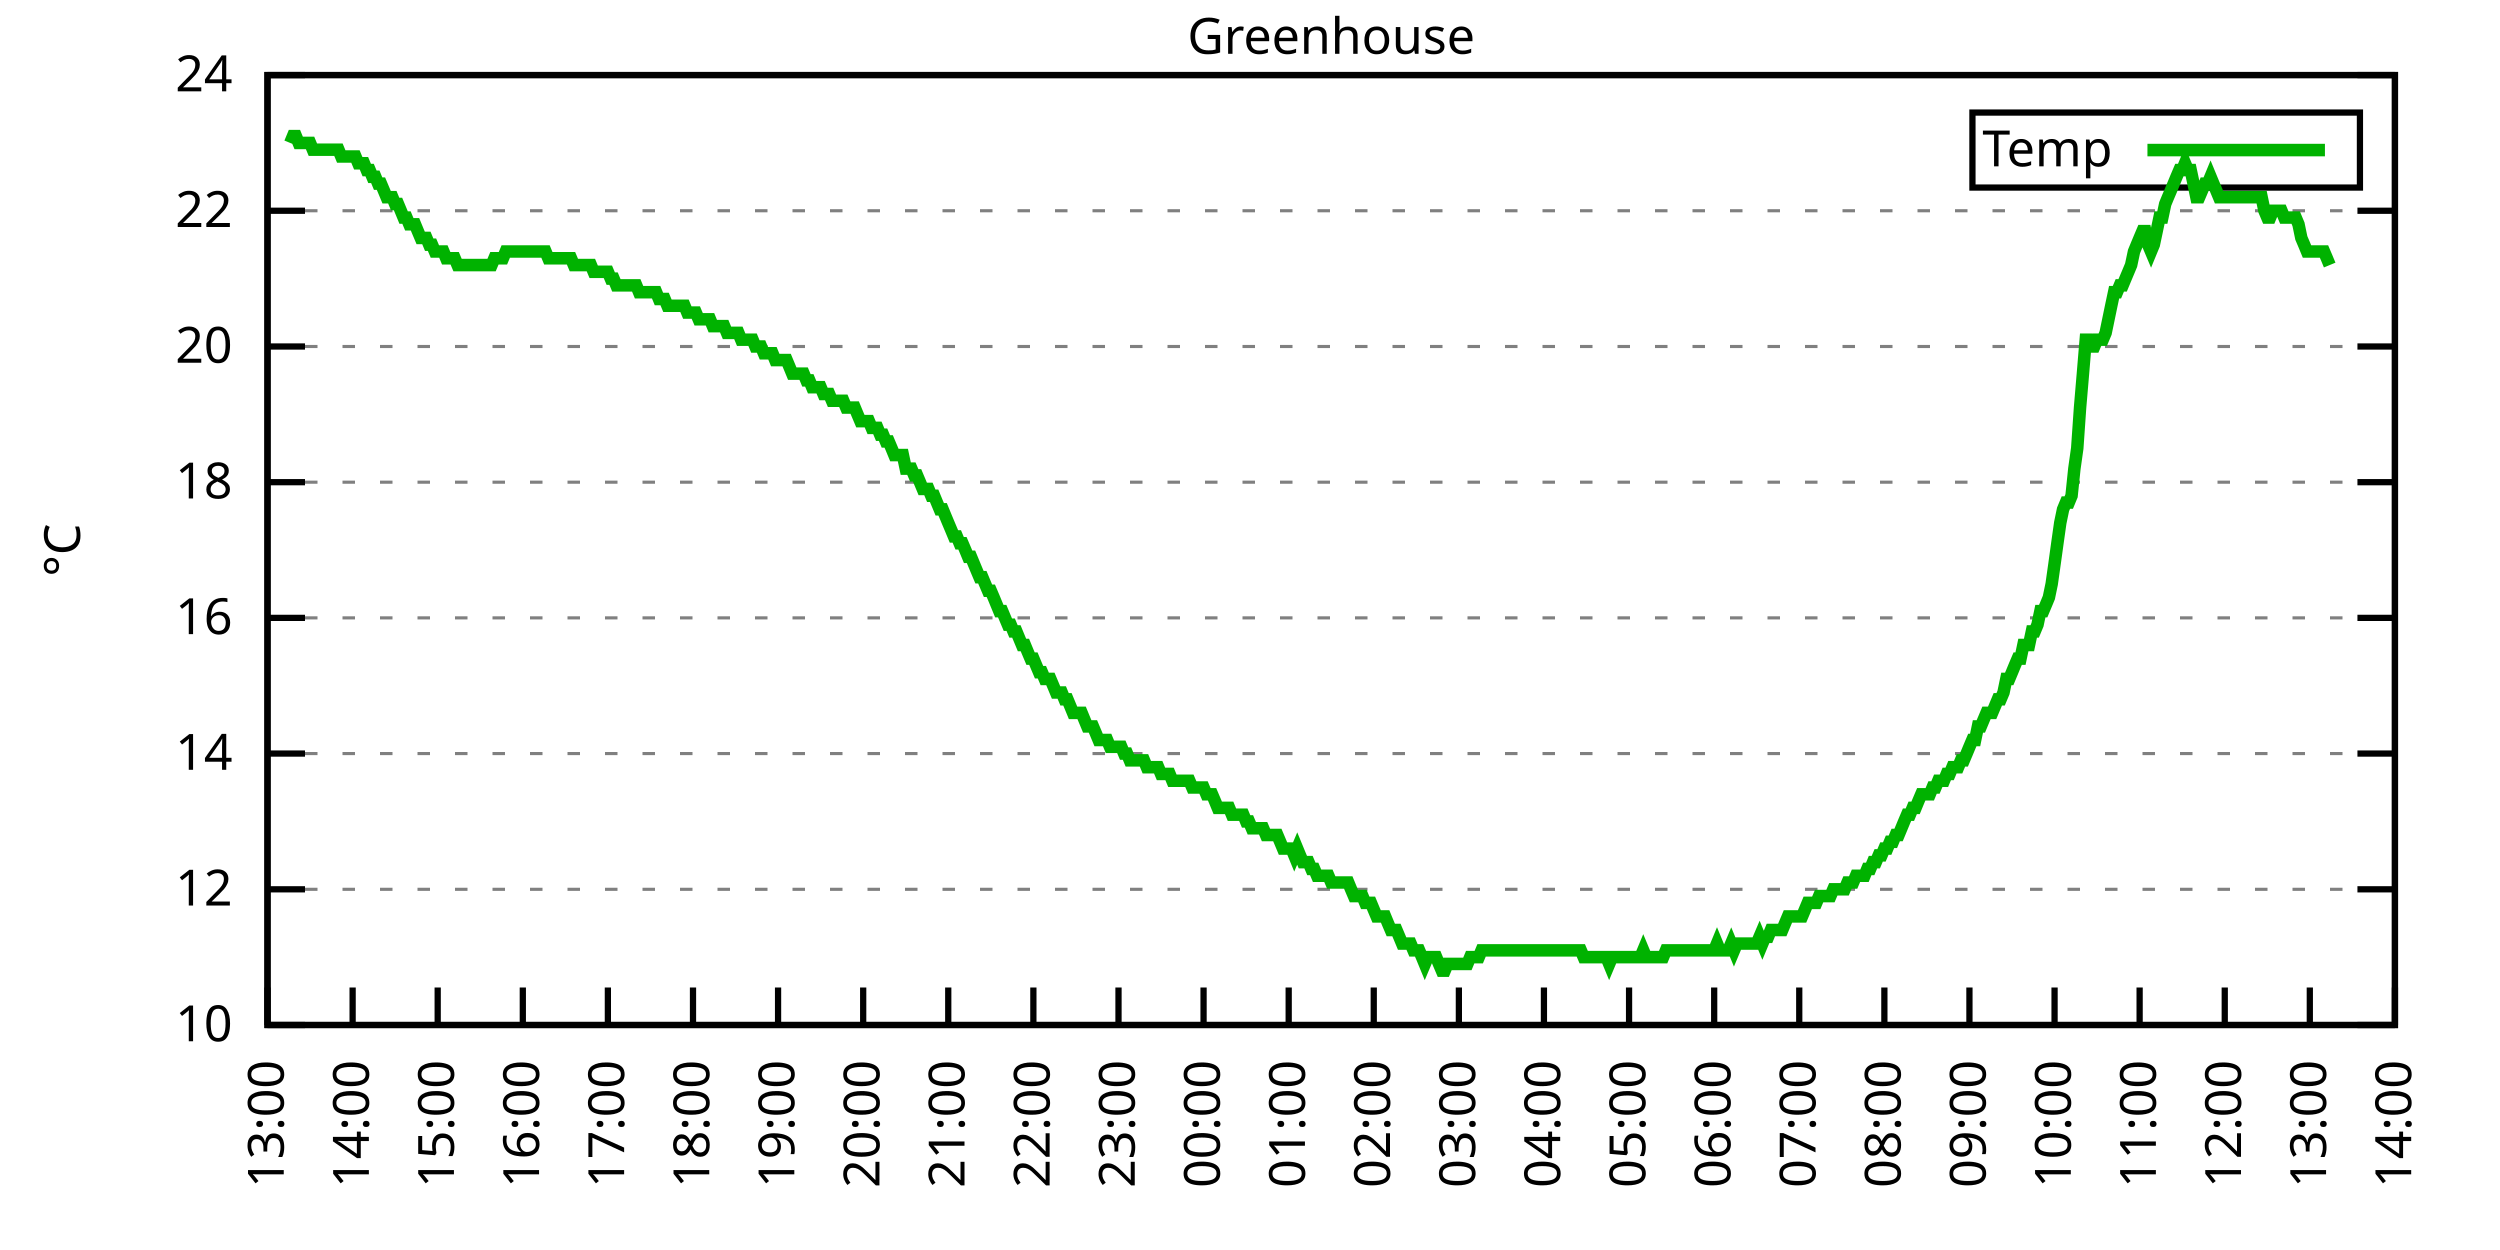
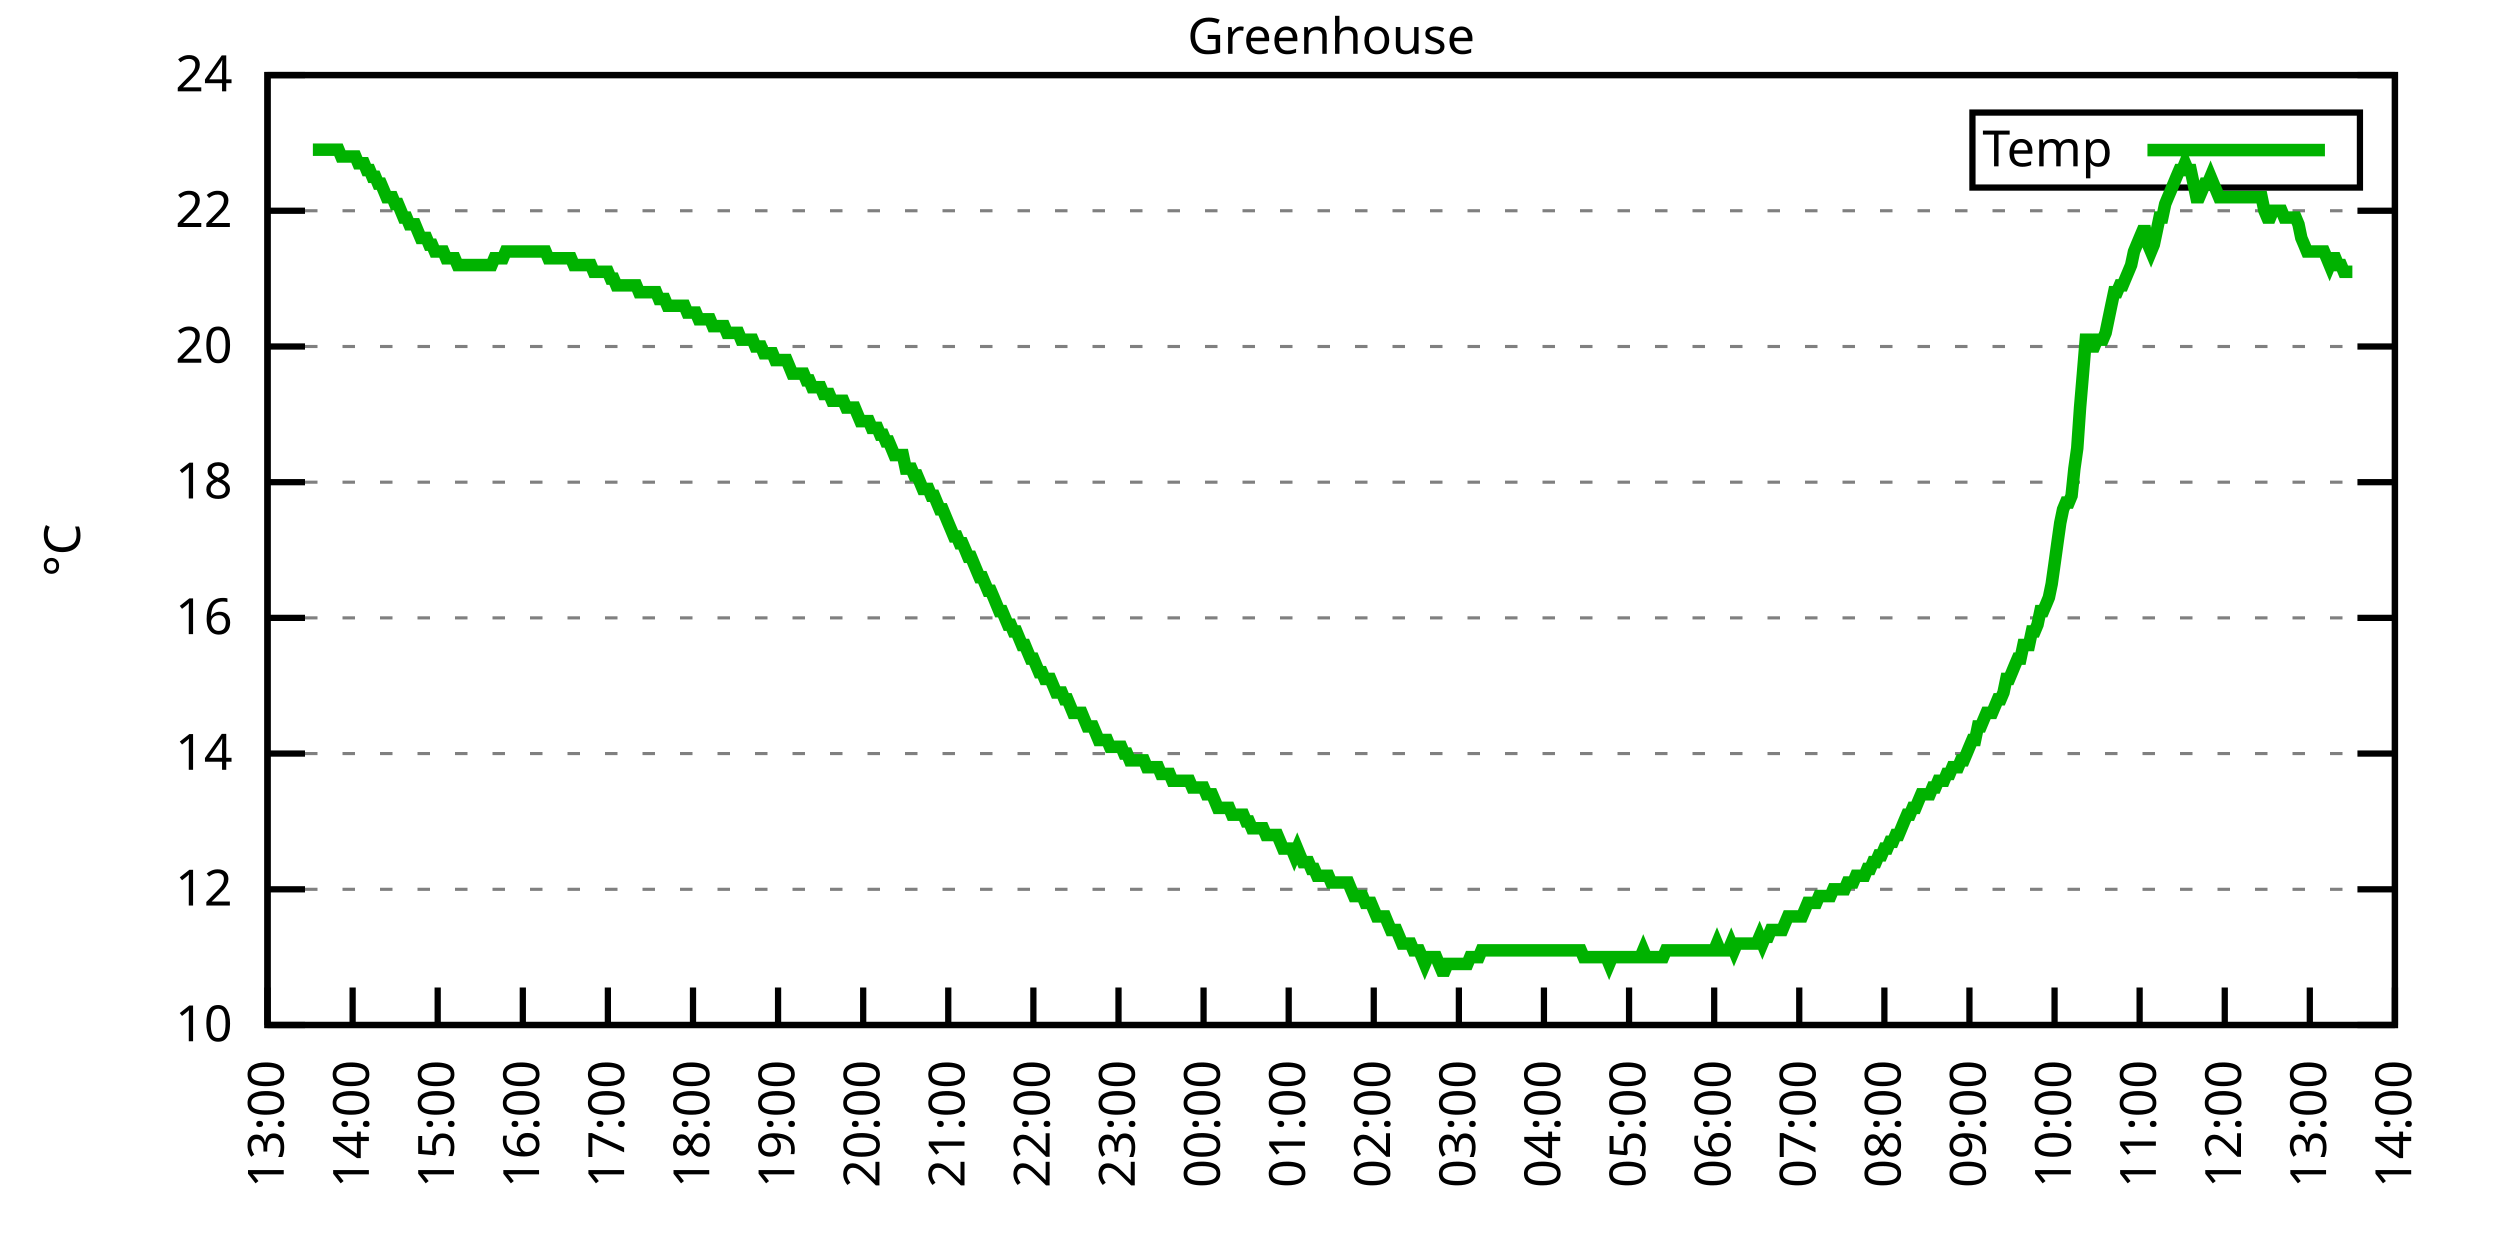
<svg xmlns="http://www.w3.org/2000/svg" xmlns:xlink="http://www.w3.org/1999/xlink" width="400" height="200" viewBox="0 0 400 200">
  <g id="gnuplot_canvas">
    <rect x="0" y="0" width="400" height="200" fill="none" />
    <defs>
      <circle id="gpDot" r="0.5" stroke-width="0.5" stroke="currentColor" />
      <path id="gpPt0" stroke-width="0.333" stroke="currentColor" d="M-1,0 h2 M0,-1 v2" />
      <path id="gpPt1" stroke-width="0.333" stroke="currentColor" d="M-1,-1 L1,1 M1,-1 L-1,1" />
      <path id="gpPt2" stroke-width="0.333" stroke="currentColor" d="M-1,0 L1,0 M0,-1 L0,1 M-1,-1 L1,1 M-1,1 L1,-1" />
      <rect id="gpPt3" stroke-width="0.333" stroke="currentColor" x="-1" y="-1" width="2" height="2" />
      <rect id="gpPt4" stroke-width="0.333" stroke="currentColor" fill="currentColor" x="-1" y="-1" width="2" height="2" />
      <circle id="gpPt5" stroke-width="0.333" stroke="currentColor" cx="0" cy="0" r="1" />
      <use xlink:href="#gpPt5" id="gpPt6" fill="currentColor" stroke="none" />
      <path id="gpPt7" stroke-width="0.333" stroke="currentColor" d="M0,-1.33 L-1.33,0.67 L1.33,0.67 z" />
      <use xlink:href="#gpPt7" id="gpPt8" fill="currentColor" stroke="none" />
      <use xlink:href="#gpPt7" id="gpPt9" stroke="currentColor" transform="rotate(180)" />
      <use xlink:href="#gpPt9" id="gpPt10" fill="currentColor" stroke="none" />
      <use xlink:href="#gpPt3" id="gpPt11" stroke="currentColor" transform="rotate(45)" />
      <use xlink:href="#gpPt11" id="gpPt12" fill="currentColor" stroke="none" />
      <path id="gpPt13" stroke-width="0.333" stroke="currentColor" d="M0,1.330 L1.265,0.411 L0.782,-1.067 L-0.782,-1.076 L-1.265,0.411 z" />
      <use xlink:href="#gpPt13" id="gpPt14" fill="currentColor" stroke="none" />
      <filter id="textbox" filterUnits="objectBoundingBox" x="0" y="0" height="1" width="1">
        <feFlood flood-color="white" flood-opacity="1" result="bgnd" />
        <feComposite in="SourceGraphic" in2="bgnd" operator="atop" />
      </filter>
      <filter id="greybox" filterUnits="objectBoundingBox" x="0" y="0" height="1" width="1">
        <feFlood flood-color="lightgrey" flood-opacity="1" result="grey" />
        <feComposite in="SourceGraphic" in2="grey" operator="atop" />
      </filter>
    </defs>
    <g fill="none" color="white" stroke="currentColor" stroke-width="1.00" stroke-linecap="butt" stroke-linejoin="miter">
</g>
    <g fill="none" color="black" stroke="currentColor" stroke-width="1.00" stroke-linecap="butt" stroke-linejoin="miter">
      <g stroke="none" shape-rendering="crispEdges">
        <polygon fill="rgb(255, 255, 255)" points="42.80,164.00 383.18,164.00 383.18,12.02 42.80,12.02 " />
      </g>
    </g>
    <g fill="none" color="black" stroke="currentColor" stroke-width="1.00" stroke-linecap="butt" stroke-linejoin="miter">
</g>
    <g fill="none" color="black" stroke="black" stroke-width="0.50" stroke-linecap="butt" stroke-linejoin="miter">
</g>
    <g fill="none" color="gray" stroke="currentColor" stroke-width="0.50" stroke-linecap="butt" stroke-linejoin="miter">
      <path stroke="gray" stroke-dasharray="2,4" class="gridline" d="M42.80,164.00 L383.19,164.00  " />
    </g>
    <g fill="none" color="gray" stroke="gray" stroke-width="1.00" stroke-linecap="butt" stroke-linejoin="miter">
</g>
    <g fill="none" color="black" stroke="currentColor" stroke-width="1.00" stroke-linecap="butt" stroke-linejoin="miter">
      <path stroke="black" d="M42.80,164.00 L48.80,164.00 M383.19,164.00 L377.19,164.00  " />
      <g transform="translate(37.20,166.60)" stroke="none" fill="black" font-family="Sans" font-size="8.00" text-anchor="end">
        <text>
          <tspan font-family="Sans"> 10</tspan>
        </text>
      </g>
    </g>
    <g fill="none" color="black" stroke="currentColor" stroke-width="1.00" stroke-linecap="butt" stroke-linejoin="miter">
</g>
    <g fill="none" color="black" stroke="black" stroke-width="0.50" stroke-linecap="butt" stroke-linejoin="miter">
</g>
    <g fill="none" color="gray" stroke="currentColor" stroke-width="0.50" stroke-linecap="butt" stroke-linejoin="miter">
      <path stroke="gray" stroke-dasharray="2,4" class="gridline" d="M42.80,142.29 L383.19,142.29  " />
    </g>
    <g fill="none" color="gray" stroke="gray" stroke-width="1.00" stroke-linecap="butt" stroke-linejoin="miter">
</g>
    <g fill="none" color="black" stroke="currentColor" stroke-width="1.00" stroke-linecap="butt" stroke-linejoin="miter">
      <path stroke="black" d="M42.80,142.29 L48.80,142.29 M383.19,142.29 L377.19,142.29  " />
      <g transform="translate(37.20,144.89)" stroke="none" fill="black" font-family="Sans" font-size="8.00" text-anchor="end">
        <text>
          <tspan font-family="Sans"> 12</tspan>
        </text>
      </g>
    </g>
    <g fill="none" color="black" stroke="currentColor" stroke-width="1.00" stroke-linecap="butt" stroke-linejoin="miter">
</g>
    <g fill="none" color="black" stroke="black" stroke-width="0.50" stroke-linecap="butt" stroke-linejoin="miter">
</g>
    <g fill="none" color="gray" stroke="currentColor" stroke-width="0.50" stroke-linecap="butt" stroke-linejoin="miter">
      <path stroke="gray" stroke-dasharray="2,4" class="gridline" d="M42.80,120.57 L383.19,120.57  " />
    </g>
    <g fill="none" color="gray" stroke="gray" stroke-width="1.00" stroke-linecap="butt" stroke-linejoin="miter">
</g>
    <g fill="none" color="black" stroke="currentColor" stroke-width="1.00" stroke-linecap="butt" stroke-linejoin="miter">
      <path stroke="black" d="M42.80,120.57 L48.80,120.57 M383.19,120.57 L377.19,120.57  " />
      <g transform="translate(37.20,123.17)" stroke="none" fill="black" font-family="Sans" font-size="8.00" text-anchor="end">
        <text>
          <tspan font-family="Sans"> 14</tspan>
        </text>
      </g>
    </g>
    <g fill="none" color="black" stroke="currentColor" stroke-width="1.00" stroke-linecap="butt" stroke-linejoin="miter">
</g>
    <g fill="none" color="black" stroke="black" stroke-width="0.50" stroke-linecap="butt" stroke-linejoin="miter">
</g>
    <g fill="none" color="gray" stroke="currentColor" stroke-width="0.50" stroke-linecap="butt" stroke-linejoin="miter">
      <path stroke="gray" stroke-dasharray="2,4" class="gridline" d="M42.80,98.86 L383.19,98.86  " />
    </g>
    <g fill="none" color="gray" stroke="gray" stroke-width="1.00" stroke-linecap="butt" stroke-linejoin="miter">
</g>
    <g fill="none" color="black" stroke="currentColor" stroke-width="1.00" stroke-linecap="butt" stroke-linejoin="miter">
      <path stroke="black" d="M42.80,98.86 L48.80,98.86 M383.19,98.86 L377.19,98.86  " />
      <g transform="translate(37.20,101.46)" stroke="none" fill="black" font-family="Sans" font-size="8.00" text-anchor="end">
        <text>
          <tspan font-family="Sans"> 16</tspan>
        </text>
      </g>
    </g>
    <g fill="none" color="black" stroke="currentColor" stroke-width="1.00" stroke-linecap="butt" stroke-linejoin="miter">
</g>
    <g fill="none" color="black" stroke="black" stroke-width="0.50" stroke-linecap="butt" stroke-linejoin="miter">
</g>
    <g fill="none" color="gray" stroke="currentColor" stroke-width="0.50" stroke-linecap="butt" stroke-linejoin="miter">
      <path stroke="gray" stroke-dasharray="2,4" class="gridline" d="M42.80,77.15 L383.19,77.15  " />
    </g>
    <g fill="none" color="gray" stroke="gray" stroke-width="1.00" stroke-linecap="butt" stroke-linejoin="miter">
</g>
    <g fill="none" color="black" stroke="currentColor" stroke-width="1.00" stroke-linecap="butt" stroke-linejoin="miter">
      <path stroke="black" d="M42.80,77.15 L48.80,77.15 M383.19,77.15 L377.19,77.15  " />
      <g transform="translate(37.20,79.75)" stroke="none" fill="black" font-family="Sans" font-size="8.00" text-anchor="end">
        <text>
          <tspan font-family="Sans"> 18</tspan>
        </text>
      </g>
    </g>
    <g fill="none" color="black" stroke="currentColor" stroke-width="1.00" stroke-linecap="butt" stroke-linejoin="miter">
</g>
    <g fill="none" color="black" stroke="black" stroke-width="0.50" stroke-linecap="butt" stroke-linejoin="miter">
</g>
    <g fill="none" color="gray" stroke="currentColor" stroke-width="0.50" stroke-linecap="butt" stroke-linejoin="miter">
      <path stroke="gray" stroke-dasharray="2,4" class="gridline" d="M42.80,55.44 L383.19,55.44  " />
    </g>
    <g fill="none" color="gray" stroke="gray" stroke-width="1.00" stroke-linecap="butt" stroke-linejoin="miter">
</g>
    <g fill="none" color="black" stroke="currentColor" stroke-width="1.00" stroke-linecap="butt" stroke-linejoin="miter">
      <path stroke="black" d="M42.80,55.44 L48.80,55.44 M383.19,55.44 L377.19,55.44  " />
      <g transform="translate(37.20,58.04)" stroke="none" fill="black" font-family="Sans" font-size="8.00" text-anchor="end">
        <text>
          <tspan font-family="Sans"> 20</tspan>
        </text>
      </g>
    </g>
    <g fill="none" color="black" stroke="currentColor" stroke-width="1.00" stroke-linecap="butt" stroke-linejoin="miter">
</g>
    <g fill="none" color="black" stroke="black" stroke-width="0.50" stroke-linecap="butt" stroke-linejoin="miter">
</g>
    <g fill="none" color="gray" stroke="currentColor" stroke-width="0.50" stroke-linecap="butt" stroke-linejoin="miter">
      <path stroke="gray" stroke-dasharray="2,4" class="gridline" d="M42.80,33.72 L383.19,33.72  " />
    </g>
    <g fill="none" color="gray" stroke="gray" stroke-width="1.00" stroke-linecap="butt" stroke-linejoin="miter">
</g>
    <g fill="none" color="black" stroke="currentColor" stroke-width="1.00" stroke-linecap="butt" stroke-linejoin="miter">
      <path stroke="black" d="M42.80,33.72 L48.80,33.72 M383.19,33.72 L377.19,33.72  " />
      <g transform="translate(37.20,36.32)" stroke="none" fill="black" font-family="Sans" font-size="8.00" text-anchor="end">
        <text>
          <tspan font-family="Sans"> 22</tspan>
        </text>
      </g>
    </g>
    <g fill="none" color="black" stroke="currentColor" stroke-width="1.00" stroke-linecap="butt" stroke-linejoin="miter">
</g>
    <g fill="none" color="black" stroke="black" stroke-width="0.50" stroke-linecap="butt" stroke-linejoin="miter">
</g>
    <g fill="none" color="gray" stroke="currentColor" stroke-width="0.50" stroke-linecap="butt" stroke-linejoin="miter">
      <path stroke="gray" stroke-dasharray="2,4" class="gridline" d="M42.80,12.01 L383.19,12.01  " />
    </g>
    <g fill="none" color="gray" stroke="gray" stroke-width="1.00" stroke-linecap="butt" stroke-linejoin="miter">
</g>
    <g fill="none" color="black" stroke="currentColor" stroke-width="1.00" stroke-linecap="butt" stroke-linejoin="miter">
      <path stroke="black" d="M42.80,12.01 L48.80,12.01 M383.19,12.01 L377.19,12.01  " />
      <g transform="translate(37.20,14.61)" stroke="none" fill="black" font-family="Sans" font-size="8.00" text-anchor="end">
        <text>
          <tspan font-family="Sans"> 24</tspan>
        </text>
      </g>
    </g>
    <g fill="none" color="black" stroke="currentColor" stroke-width="1.00" stroke-linecap="butt" stroke-linejoin="miter">
      <path stroke="black" d="M42.80,164.00 L42.80,158.00  " />
      <g transform="translate(45.40,169.60) rotate(270.00)" stroke="none" fill="black" font-family="Sans" font-size="8.00" text-anchor="end">
        <text>
          <tspan font-family="Sans">13:00</tspan>
        </text>
      </g>
    </g>
    <g fill="none" color="black" stroke="currentColor" stroke-width="1.00" stroke-linecap="butt" stroke-linejoin="miter">
      <path stroke="black" d="M56.42,164.00 L56.42,158.00  " />
      <g transform="translate(59.02,169.60) rotate(270.00)" stroke="none" fill="black" font-family="Sans" font-size="8.00" text-anchor="end">
        <text>
          <tspan font-family="Sans">14:00</tspan>
        </text>
      </g>
    </g>
    <g fill="none" color="black" stroke="currentColor" stroke-width="1.00" stroke-linecap="butt" stroke-linejoin="miter">
      <path stroke="black" d="M70.03,164.00 L70.03,158.00  " />
      <g transform="translate(72.63,169.60) rotate(270.00)" stroke="none" fill="black" font-family="Sans" font-size="8.00" text-anchor="end">
        <text>
          <tspan font-family="Sans">15:00</tspan>
        </text>
      </g>
    </g>
    <g fill="none" color="black" stroke="currentColor" stroke-width="1.00" stroke-linecap="butt" stroke-linejoin="miter">
      <path stroke="black" d="M83.65,164.00 L83.65,158.00  " />
      <g transform="translate(86.25,169.60) rotate(270.00)" stroke="none" fill="black" font-family="Sans" font-size="8.00" text-anchor="end">
        <text>
          <tspan font-family="Sans">16:00</tspan>
        </text>
      </g>
    </g>
    <g fill="none" color="black" stroke="currentColor" stroke-width="1.00" stroke-linecap="butt" stroke-linejoin="miter">
      <path stroke="black" d="M97.26,164.00 L97.26,158.00  " />
      <g transform="translate(99.86,169.60) rotate(270.00)" stroke="none" fill="black" font-family="Sans" font-size="8.00" text-anchor="end">
        <text>
          <tspan font-family="Sans">17:00</tspan>
        </text>
      </g>
    </g>
    <g fill="none" color="black" stroke="currentColor" stroke-width="1.00" stroke-linecap="butt" stroke-linejoin="miter">
      <path stroke="black" d="M110.88,164.00 L110.88,158.00  " />
      <g transform="translate(113.48,169.60) rotate(270.00)" stroke="none" fill="black" font-family="Sans" font-size="8.00" text-anchor="end">
        <text>
          <tspan font-family="Sans">18:00</tspan>
        </text>
      </g>
    </g>
    <g fill="none" color="black" stroke="currentColor" stroke-width="1.00" stroke-linecap="butt" stroke-linejoin="miter">
      <path stroke="black" d="M124.49,164.00 L124.49,158.00  " />
      <g transform="translate(127.09,169.60) rotate(270.00)" stroke="none" fill="black" font-family="Sans" font-size="8.00" text-anchor="end">
        <text>
          <tspan font-family="Sans">19:00</tspan>
        </text>
      </g>
    </g>
    <g fill="none" color="black" stroke="currentColor" stroke-width="1.00" stroke-linecap="butt" stroke-linejoin="miter">
      <path stroke="black" d="M138.11,164.00 L138.11,158.00  " />
      <g transform="translate(140.71,169.60) rotate(270.00)" stroke="none" fill="black" font-family="Sans" font-size="8.00" text-anchor="end">
        <text>
          <tspan font-family="Sans">20:00</tspan>
        </text>
      </g>
    </g>
    <g fill="none" color="black" stroke="currentColor" stroke-width="1.00" stroke-linecap="butt" stroke-linejoin="miter">
      <path stroke="black" d="M151.72,164.00 L151.72,158.00  " />
      <g transform="translate(154.32,169.60) rotate(270.00)" stroke="none" fill="black" font-family="Sans" font-size="8.00" text-anchor="end">
        <text>
          <tspan font-family="Sans">21:00</tspan>
        </text>
      </g>
    </g>
    <g fill="none" color="black" stroke="currentColor" stroke-width="1.00" stroke-linecap="butt" stroke-linejoin="miter">
      <path stroke="black" d="M165.34,164.00 L165.34,158.00  " />
      <g transform="translate(167.94,169.60) rotate(270.00)" stroke="none" fill="black" font-family="Sans" font-size="8.00" text-anchor="end">
        <text>
          <tspan font-family="Sans">22:00</tspan>
        </text>
      </g>
    </g>
    <g fill="none" color="black" stroke="currentColor" stroke-width="1.00" stroke-linecap="butt" stroke-linejoin="miter">
      <path stroke="black" d="M178.96,164.00 L178.96,158.00  " />
      <g transform="translate(181.56,169.60) rotate(270.00)" stroke="none" fill="black" font-family="Sans" font-size="8.00" text-anchor="end">
        <text>
          <tspan font-family="Sans">23:00</tspan>
        </text>
      </g>
    </g>
    <g fill="none" color="black" stroke="currentColor" stroke-width="1.00" stroke-linecap="butt" stroke-linejoin="miter">
      <path stroke="black" d="M192.57,164.00 L192.57,158.00  " />
      <g transform="translate(195.17,169.60) rotate(270.00)" stroke="none" fill="black" font-family="Sans" font-size="8.00" text-anchor="end">
        <text>
          <tspan font-family="Sans">00:00</tspan>
        </text>
      </g>
    </g>
    <g fill="none" color="black" stroke="currentColor" stroke-width="1.00" stroke-linecap="butt" stroke-linejoin="miter">
      <path stroke="black" d="M206.19,164.00 L206.19,158.00  " />
      <g transform="translate(208.79,169.60) rotate(270.00)" stroke="none" fill="black" font-family="Sans" font-size="8.00" text-anchor="end">
        <text>
          <tspan font-family="Sans">01:00</tspan>
        </text>
      </g>
    </g>
    <g fill="none" color="black" stroke="currentColor" stroke-width="1.00" stroke-linecap="butt" stroke-linejoin="miter">
      <path stroke="black" d="M219.80,164.00 L219.80,158.00  " />
      <g transform="translate(222.40,169.60) rotate(270.00)" stroke="none" fill="black" font-family="Sans" font-size="8.00" text-anchor="end">
        <text>
          <tspan font-family="Sans">02:00</tspan>
        </text>
      </g>
    </g>
    <g fill="none" color="black" stroke="currentColor" stroke-width="1.00" stroke-linecap="butt" stroke-linejoin="miter">
      <path stroke="black" d="M233.42,164.00 L233.42,158.00  " />
      <g transform="translate(236.02,169.60) rotate(270.00)" stroke="none" fill="black" font-family="Sans" font-size="8.00" text-anchor="end">
        <text>
          <tspan font-family="Sans">03:00</tspan>
        </text>
      </g>
    </g>
    <g fill="none" color="black" stroke="currentColor" stroke-width="1.00" stroke-linecap="butt" stroke-linejoin="miter">
      <path stroke="black" d="M247.03,164.00 L247.03,158.00  " />
      <g transform="translate(249.63,169.60) rotate(270.00)" stroke="none" fill="black" font-family="Sans" font-size="8.00" text-anchor="end">
        <text>
          <tspan font-family="Sans">04:00</tspan>
        </text>
      </g>
    </g>
    <g fill="none" color="black" stroke="currentColor" stroke-width="1.00" stroke-linecap="butt" stroke-linejoin="miter">
      <path stroke="black" d="M260.65,164.00 L260.65,158.00  " />
      <g transform="translate(263.25,169.60) rotate(270.00)" stroke="none" fill="black" font-family="Sans" font-size="8.00" text-anchor="end">
        <text>
          <tspan font-family="Sans">05:00</tspan>
        </text>
      </g>
    </g>
    <g fill="none" color="black" stroke="currentColor" stroke-width="1.00" stroke-linecap="butt" stroke-linejoin="miter">
      <path stroke="black" d="M274.27,164.00 L274.27,158.00  " />
      <g transform="translate(276.87,169.60) rotate(270.00)" stroke="none" fill="black" font-family="Sans" font-size="8.00" text-anchor="end">
        <text>
          <tspan font-family="Sans">06:00</tspan>
        </text>
      </g>
    </g>
    <g fill="none" color="black" stroke="currentColor" stroke-width="1.00" stroke-linecap="butt" stroke-linejoin="miter">
      <path stroke="black" d="M287.88,164.00 L287.88,158.00  " />
      <g transform="translate(290.48,169.60) rotate(270.00)" stroke="none" fill="black" font-family="Sans" font-size="8.00" text-anchor="end">
        <text>
          <tspan font-family="Sans">07:00</tspan>
        </text>
      </g>
    </g>
    <g fill="none" color="black" stroke="currentColor" stroke-width="1.00" stroke-linecap="butt" stroke-linejoin="miter">
      <path stroke="black" d="M301.50,164.00 L301.50,158.00  " />
      <g transform="translate(304.10,169.60) rotate(270.00)" stroke="none" fill="black" font-family="Sans" font-size="8.00" text-anchor="end">
        <text>
          <tspan font-family="Sans">08:00</tspan>
        </text>
      </g>
    </g>
    <g fill="none" color="black" stroke="currentColor" stroke-width="1.00" stroke-linecap="butt" stroke-linejoin="miter">
      <path stroke="black" d="M315.11,164.00 L315.11,158.00  " />
      <g transform="translate(317.71,169.60) rotate(270.00)" stroke="none" fill="black" font-family="Sans" font-size="8.00" text-anchor="end">
        <text>
          <tspan font-family="Sans">09:00</tspan>
        </text>
      </g>
    </g>
    <g fill="none" color="black" stroke="currentColor" stroke-width="1.00" stroke-linecap="butt" stroke-linejoin="miter">
      <path stroke="black" d="M328.73,164.00 L328.73,158.00  " />
      <g transform="translate(331.33,169.60) rotate(270.00)" stroke="none" fill="black" font-family="Sans" font-size="8.00" text-anchor="end">
        <text>
          <tspan font-family="Sans">10:00</tspan>
        </text>
      </g>
    </g>
    <g fill="none" color="black" stroke="currentColor" stroke-width="1.00" stroke-linecap="butt" stroke-linejoin="miter">
      <path stroke="black" d="M342.34,164.00 L342.34,158.00  " />
      <g transform="translate(344.94,169.60) rotate(270.00)" stroke="none" fill="black" font-family="Sans" font-size="8.00" text-anchor="end">
        <text>
          <tspan font-family="Sans">11:00</tspan>
        </text>
      </g>
    </g>
    <g fill="none" color="black" stroke="currentColor" stroke-width="1.00" stroke-linecap="butt" stroke-linejoin="miter">
      <path stroke="black" d="M355.96,164.00 L355.96,158.00  " />
      <g transform="translate(358.56,169.60) rotate(270.00)" stroke="none" fill="black" font-family="Sans" font-size="8.00" text-anchor="end">
        <text>
          <tspan font-family="Sans">12:00</tspan>
        </text>
      </g>
    </g>
    <g fill="none" color="black" stroke="currentColor" stroke-width="1.00" stroke-linecap="butt" stroke-linejoin="miter">
      <path stroke="black" d="M369.57,164.00 L369.57,158.00  " />
      <g transform="translate(372.17,169.60) rotate(270.00)" stroke="none" fill="black" font-family="Sans" font-size="8.00" text-anchor="end">
        <text>
          <tspan font-family="Sans">13:00</tspan>
        </text>
      </g>
    </g>
    <g fill="none" color="black" stroke="currentColor" stroke-width="1.00" stroke-linecap="butt" stroke-linejoin="miter">
      <path stroke="black" d="M383.19,164.00 L383.19,158.00  " />
      <g transform="translate(385.79,169.60) rotate(270.00)" stroke="none" fill="black" font-family="Sans" font-size="8.00" text-anchor="end">
        <text>
          <tspan font-family="Sans">14:00</tspan>
        </text>
      </g>
    </g>
    <g fill="none" color="black" stroke="currentColor" stroke-width="1.00" stroke-linecap="butt" stroke-linejoin="miter">
</g>
    <g fill="none" color="black" stroke="currentColor" stroke-width="1.00" stroke-linecap="butt" stroke-linejoin="miter">
      <path stroke="black" d="M42.80,12.01 L42.80,164.00 L383.19,164.00 L383.19,12.01 L42.80,12.01 Z  " />
    </g>
    <g fill="none" color="black" stroke="currentColor" stroke-width="1.00" stroke-linecap="butt" stroke-linejoin="miter">
</g>
    <g fill="none" color="black" stroke="currentColor" stroke-width="1.00" stroke-linecap="butt" stroke-linejoin="miter">
      <path stroke="black" d="M315.59,30.01 L315.59,18.01 L377.59,18.01 L377.59,30.01 L315.59,30.01 Z  " />
    </g>
    <g id="Greenhouse_plot_1">
      <g fill="none" color="white" stroke="black" stroke-width="2.00" stroke-linecap="butt" stroke-linejoin="miter">
</g>
      <g fill="none" color="black" stroke="currentColor" stroke-width="2.00" stroke-linecap="butt" stroke-linejoin="miter">
        <g transform="translate(337.99,26.61)" stroke="none" fill="black" font-family="Sans" font-size="8.00" text-anchor="end">
          <text>
            <tspan font-family="Sans">Temp</tspan>
          </text>
        </g>
      </g>
      <g fill="none" color="black" stroke="currentColor" stroke-width="2.00" stroke-linecap="butt" stroke-linejoin="miter">
-         <path stroke="rgb(  0, 178,   0)" d="M343.59,24.01 L371.99,24.01 M46.43,22.87 L46.88,21.78 L47.34,21.78 L47.79,22.87 L48.25,22.87 L48.70,22.87   L49.15,22.87 L49.61,22.87 L50.06,23.95 L50.52,23.95 L50.97,23.95 L51.42,23.95 L51.88,23.95 L52.33,23.95   L52.78,23.95 L53.24,23.95 L53.69,23.95 L54.15,23.95 L54.60,25.04 L55.05,25.04 L55.51,25.04 L55.96,25.04   L56.42,25.04 L56.87,25.04 L57.32,26.12 L57.78,26.12 L58.23,26.12 L58.68,27.21 L59.14,27.21 L59.59,28.29   L60.05,28.29 L60.50,29.38 L60.95,29.38 L61.41,30.47 L61.86,31.55 L62.32,31.55 L62.77,31.55 L63.22,32.64   L63.68,32.64 L64.13,33.72 L64.58,34.81 L65.04,34.81 L65.49,35.89 L65.95,35.89 L66.40,35.89 L66.85,36.98   L67.31,38.07 L67.76,38.07 L68.22,38.07 L68.67,39.15 L69.12,39.15 L69.58,40.24 L70.03,40.24 L70.49,40.24   L70.94,40.24 L71.39,41.32 L71.85,41.32 L72.30,41.32 L72.75,41.32 L73.21,42.41 L73.66,42.41 L74.12,42.41   L74.57,42.41 L75.02,42.41 L75.48,42.41 L75.93,42.41 L76.39,42.41 L76.84,42.41 L77.29,42.41 L77.75,42.41   L78.20,42.41 L78.65,42.41 L79.11,41.32 L79.56,41.32 L80.02,41.32 L80.47,41.32 L80.92,40.24 L81.38,40.24   L81.83,40.24 L82.29,40.24 L82.74,40.24 L83.19,40.24 L83.65,40.24 L84.10,40.24 L84.55,40.24 L85.01,40.24   L85.46,40.24 L85.92,40.24 L86.37,40.24 L86.82,40.24 L87.28,40.24 L87.73,41.32 L88.19,41.32 L88.64,41.32   L89.09,41.32 L89.55,41.32 L90.00,41.32 L90.45,41.32 L90.91,41.32 L91.36,41.32 L91.82,42.41 L92.27,42.41   L92.72,42.41 L93.18,42.41 L93.63,42.41 L94.09,42.41 L94.54,42.41 L94.99,43.49 L95.45,43.49 L95.90,43.49   L96.35,43.49 L96.81,43.49 L97.26,43.49 L97.72,44.58 L98.17,44.58 L98.62,45.66 L99.08,45.66 L99.53,45.66   L99.99,45.66 L100.44,45.66 L100.89,45.66 L101.35,45.66 L101.80,45.66 L102.25,46.75 L102.71,46.75 L103.16,46.75   L103.62,46.75 L104.07,46.75 L104.52,46.75 L104.98,46.75 L105.43,47.84 L105.89,47.84 L106.34,47.84 L106.79,48.92   L107.25,48.92 L107.70,48.92 L108.15,48.92 L108.61,48.92 L109.06,48.92 L109.52,48.92 L109.97,50.01 L110.42,50.01   L110.88,50.01 L111.33,50.01 L111.79,51.09 L112.24,51.09 L112.69,51.09 L113.15,51.09 L113.60,51.09 L114.05,52.18   L114.51,52.18 L114.96,52.18 L115.42,52.18 L115.87,52.18 L116.32,53.26 L116.78,53.26 L117.23,53.26 L117.69,53.26   L118.14,53.26 L118.59,54.35 L119.05,54.35 L119.50,54.35 L119.96,54.35 L120.41,54.35 L120.86,55.44 L121.32,55.44   L121.77,55.44 L122.22,56.52 L122.68,56.52 L123.13,56.52 L123.59,56.52 L124.04,57.61 L124.49,57.61 L124.95,57.61   L125.40,57.61 L125.86,57.61 L126.31,58.69 L126.76,59.78 L127.22,59.78 L127.67,59.78 L128.12,59.78 L128.58,59.78   L129.03,60.86 L129.49,60.86 L129.94,61.95 L130.39,61.95 L130.85,61.95 L131.30,61.95 L131.76,63.04 L132.21,63.04   L132.66,63.04 L133.12,64.12 L133.57,64.12 L134.02,64.12 L134.48,64.12 L134.93,64.12 L135.39,65.21 L135.84,65.21   L136.29,65.21 L136.75,65.21 L137.20,66.29 L137.66,67.38 L138.11,67.38 L138.56,67.38 L139.02,67.38 L139.47,68.46   L139.92,68.46 L140.38,68.46 L140.83,69.55 L141.29,69.55 L141.74,70.63 L142.19,70.63 L142.65,71.72 L143.10,72.81   L143.56,72.81 L144.01,72.81 L144.46,72.81 L144.92,74.98 L145.37,74.98 L145.82,74.98 L146.28,76.06 L146.73,76.06   L147.19,77.15 L147.64,78.23 L148.09,78.23 L148.55,78.23 L149.00,79.32 L149.46,79.32 L149.91,80.41 L150.36,81.49   L150.82,81.49 L151.27,82.58 L151.72,83.66 L152.18,84.75 L152.63,85.83 L153.09,85.83 L153.54,86.92 L153.99,86.92   L154.45,88.00 L154.90,89.09 L155.36,89.09 L155.81,90.18 L156.26,91.26 L156.72,92.35 L157.17,92.35 L157.62,93.43   L158.08,94.52 L158.53,94.52 L158.99,95.60 L159.44,96.69 L159.89,97.78 L160.35,97.78 L160.80,98.86 L161.26,99.95   L161.71,99.95 L162.16,101.03 L162.62,101.03 L163.07,102.12 L163.52,103.20 L163.98,103.20 L164.43,104.29 L164.89,105.38   L165.34,105.38 L165.79,106.46 L166.25,107.55 L166.70,107.55 L167.16,108.63 L167.61,108.63 L168.06,108.63 L168.52,109.72   L168.97,110.80 L169.43,110.80 L169.88,110.80 L170.33,111.89 L170.79,111.89 L171.24,112.97 L171.69,114.06 L172.15,114.06   L172.60,114.06 L173.06,114.06 L173.51,115.15 L173.96,116.23 L174.42,116.23 L174.87,116.23 L175.33,117.32 L175.78,118.40   L176.23,118.40 L176.69,118.40 L177.14,118.40 L177.59,119.49 L178.05,119.49 L178.50,119.49 L178.96,119.49 L179.41,119.49   L179.86,120.57 L180.32,120.57 L180.77,121.66 L181.23,121.66 L181.68,121.66 L182.13,121.66 L182.59,121.66 L183.04,121.66   L183.49,122.75 L183.95,122.75 L184.40,122.75 L184.86,122.75 L185.31,122.75 L185.76,123.83 L186.22,123.83 L186.67,123.83   L187.13,123.83 L187.58,124.92 L188.03,124.92 L188.49,124.92 L188.94,124.92 L189.39,124.92 L189.85,124.92 L190.30,124.92   L190.76,126.00 L191.21,126.00 L191.66,126.00 L192.12,126.00 L192.57,126.00 L193.03,127.09 L193.48,127.09 L193.93,127.09   L194.39,128.17 L194.84,129.26 L195.29,129.26 L195.75,129.26 L196.20,129.26 L196.66,129.26 L197.11,130.35 L197.56,130.35   L198.02,130.35 L198.47,130.35 L198.93,130.35 L199.38,131.43 L199.83,131.43 L200.29,132.52 L200.74,132.52 L201.19,132.52   L201.65,132.52 L202.10,132.52 L202.56,133.60 L203.01,133.60 L203.46,133.60 L203.92,133.60 L204.37,133.60 L204.83,134.69   L205.28,135.77 L205.73,135.77 L206.19,135.77 L206.64,135.77 L207.09,136.86 L207.55,135.77 L208.00,136.86 L208.46,137.94   L208.91,137.94 L209.36,137.94 L209.82,139.03 L210.27,139.03 L210.73,140.12 L211.18,140.12 L211.63,140.12 L212.09,140.12   L212.54,140.12 L213.00,141.20 L213.45,141.20 L213.90,141.20 L214.36,141.20 L214.81,141.20 L215.26,141.20 L215.72,141.20   L216.17,142.29 L216.63,143.37 L217.08,143.37 L217.53,143.37 L217.99,143.37 L218.44,144.46 L218.90,144.46 L219.35,144.46   L219.80,145.54 L220.26,146.63 L220.71,146.63 L221.16,146.63 L221.62,146.63 L222.07,147.72 L222.53,148.80 L222.98,148.80   L223.43,148.80 L223.89,149.89 L224.34,150.97 L224.80,150.97 L225.25,150.97 L225.70,150.97 L226.16,152.06 L226.61,152.06   L227.06,152.06 L227.52,153.14 L227.97,154.23 L228.43,153.14 L228.88,153.14 L229.33,153.14 L229.79,153.14 L230.24,154.23   L230.70,155.31 L231.15,155.31 L231.60,154.23 L232.06,154.23 L232.51,154.23 L232.96,154.23 L233.42,154.23 L233.87,154.23   L234.33,154.23 L234.78,154.23 L235.23,153.14 L235.69,153.14 L236.14,153.14 L236.60,153.14 L237.05,152.06 L237.50,152.06   L237.96,152.06 L238.41,152.06 L238.86,152.06 L239.32,152.06 L239.77,152.06 L240.23,152.06 L240.68,152.06 L241.13,152.06   L241.59,152.06 L242.04,152.06 L242.50,152.06 L242.95,152.06 L243.40,152.06 L243.86,152.06 L244.31,152.06 L244.76,152.06   L245.22,152.06 L245.67,152.06 L246.13,152.06 L246.58,152.06 L247.03,152.06 L247.49,152.06 L247.94,152.06 L248.40,152.06   L248.85,152.06 L249.30,152.06 L249.76,152.06 L250.21,152.06 L250.66,152.06 L251.12,152.06 L251.57,152.06 L252.03,152.06   L252.48,152.06 L252.93,152.06 L253.39,153.14 L253.84,153.14 L254.30,153.14 L254.75,153.14 L255.20,153.14 L255.66,153.14   L256.11,153.14 L256.56,153.14 L257.02,153.14 L257.47,154.23 L257.93,153.14 L258.38,153.14 L258.83,153.14 L259.29,153.14   L259.74,153.14 L260.20,153.14 L260.65,153.14 L261.10,153.14 L261.56,153.14 L262.01,153.14 L262.47,153.14 L262.92,152.06   L263.37,153.14 L263.83,153.14 L264.28,153.14 L264.73,153.14 L265.19,153.14 L265.64,153.14 L266.10,153.14 L266.55,152.06   L267.00,152.06 L267.46,152.06 L267.91,152.06 L268.37,152.06 L268.82,152.06 L269.27,152.06 L269.73,152.06 L270.18,152.06   L270.63,152.06 L271.09,152.06 L271.54,152.06 L272.00,152.06 L272.45,152.06 L272.90,152.06 L273.36,152.06 L273.81,152.06   L274.27,152.06 L274.72,150.97 L275.17,152.06 L275.63,152.06 L276.08,152.06 L276.53,152.06 L276.99,150.97 L277.44,152.06   L277.90,150.97 L278.35,150.97 L278.80,150.97 L279.26,150.97 L279.71,150.97 L280.17,150.97 L280.62,150.97 L281.07,150.97   L281.53,149.89 L281.98,150.97 L282.43,149.89 L282.89,149.89 L283.34,148.80 L283.80,148.80 L284.25,148.80 L284.70,148.80   L285.16,148.80 L285.61,147.72 L286.07,146.63 L286.52,146.63 L286.97,146.63 L287.43,146.63 L287.88,146.63 L288.33,146.63   L288.79,145.54 L289.24,144.46 L289.70,144.46 L290.15,144.46 L290.60,144.46 L291.06,143.37 L291.51,143.37 L291.97,143.37   L292.42,143.37 L292.87,143.37 L293.33,142.29 L293.78,142.29 L294.23,142.29 L294.69,142.29 L295.14,142.29 L295.60,141.20   L296.05,141.20 L296.50,141.20 L296.96,140.12 L297.41,140.12 L297.87,140.12 L298.32,140.12 L298.77,139.03 L299.23,139.03   L299.68,137.94 L300.13,137.94 L300.59,136.86 L301.04,136.86 L301.50,135.77 L301.95,135.77 L302.40,134.69 L302.86,134.69   L303.31,133.60 L303.77,133.60 L304.22,132.52 L304.67,131.43 L305.13,130.35 L305.58,130.35 L306.03,129.26 L306.49,129.26   L306.94,128.17 L307.40,127.09 L307.85,127.09 L308.30,127.09 L308.76,127.09 L309.21,126.00 L309.67,126.00 L310.12,124.92   L310.57,124.92 L311.03,124.92 L311.48,123.83 L311.94,123.83 L312.39,122.75 L312.84,122.75 L313.30,122.75 L313.75,121.66   L314.20,121.66 L314.66,120.57 L315.11,119.49 L315.57,118.40 L316.02,118.40 L316.47,116.23 L316.93,116.23 L317.38,115.15   L317.84,114.06 L318.29,114.06 L318.74,114.06 L319.20,112.97 L319.65,111.89 L320.10,111.89 L320.56,110.80 L321.01,108.63   L321.47,108.63 L321.92,107.55 L322.37,106.46 L322.83,105.38 L323.28,105.38 L323.74,103.20 L324.19,103.20 L324.64,103.20   L325.10,101.03 L325.55,101.03 L326.00,99.95 L326.46,97.78 L326.91,97.78 L327.37,96.69 L327.82,95.60 L328.27,93.43   L328.73,90.18 L329.18,86.92 L329.64,83.66 L330.09,81.49 L330.54,80.41 L331.00,80.41 L331.45,79.32 L331.90,74.98   L332.36,71.72 L332.81,65.21 L333.27,59.78 L333.72,54.35 L334.17,54.35 L334.63,55.44 L335.08,55.44 L335.54,54.35   L335.99,54.35 L336.44,54.35 L336.90,53.26 L337.35,51.09 L337.80,48.92 L338.26,46.75 L338.71,46.75 L339.17,45.66   L339.62,45.66 L340.07,44.58 L340.53,43.49 L340.98,42.41 L341.44,40.24 L341.89,39.15 L342.34,38.07 L342.80,36.98   L343.25,36.98 L343.70,39.15 L344.16,40.24 L344.61,39.15 L345.07,36.98 L345.52,34.81 L345.97,34.81 L346.43,32.64   L346.88,31.55 L347.34,30.47 L347.79,29.38 L348.24,28.29 L348.70,27.21 L349.15,27.21 L349.60,26.12 L350.06,27.21   L350.51,27.21 L350.97,29.38 L351.42,31.55 L351.87,31.55 L352.33,30.47 L352.78,29.38 L353.24,29.38 L353.69,28.29   L354.14,29.38 L354.60,30.47 L355.05,31.55 L355.50,31.55 L355.96,31.55 L356.41,31.55 L356.87,31.55 L357.32,31.55   L357.77,31.55 L358.23,31.55 L358.68,31.55 L359.14,31.55 L359.59,31.55 L360.04,31.55 L360.50,31.55 L360.95,31.55   L361.41,31.55 L361.86,31.55 L362.31,33.72 L362.77,34.81 L363.22,34.81 L363.67,33.72 L364.13,33.72 L364.58,33.72   L365.04,33.72 L365.49,34.81 L365.94,34.81 L366.40,34.81 L366.85,34.81 L367.31,34.81 L367.76,35.89 L368.21,38.07   L368.67,39.15 L369.12,40.24 L369.57,40.24 L370.03,40.24 L370.48,40.24 L370.94,40.24 L371.39,40.24 L371.84,40.24   L372.30,41.32 L372.75,42.41  " />
+         <path stroke="rgb(  0, 178,   0)" d="M343.59,24.01 L371.99,24.01 M50.06,23.95 L50.52,23.95 L50.97,23.95 L51.42,23.95 L51.88,23.95 L52.33,23.95   L52.78,23.95 L53.24,23.95 L53.69,23.95 L54.15,23.95 L54.60,25.04 L55.05,25.04 L55.51,25.04 L55.96,25.04   L56.42,25.04 L56.87,25.04 L57.32,26.12 L57.78,26.12 L58.23,26.12 L58.68,27.21 L59.14,27.21 L59.59,28.29   L60.05,28.29 L60.50,29.38 L60.95,29.38 L61.41,30.47 L61.86,31.55 L62.32,31.55 L62.77,31.55 L63.22,32.64   L63.68,32.64 L64.13,33.72 L64.58,34.81 L65.04,34.81 L65.49,35.89 L65.95,35.89 L66.40,35.89 L66.85,36.98   L67.31,38.07 L67.76,38.07 L68.22,38.07 L68.67,39.15 L69.12,39.15 L69.58,40.24 L70.03,40.24 L70.49,40.24   L70.94,40.24 L71.39,41.32 L71.85,41.32 L72.30,41.32 L72.75,41.32 L73.21,42.41 L73.66,42.41 L74.12,42.41   L74.57,42.41 L75.02,42.41 L75.48,42.41 L75.93,42.41 L76.39,42.41 L76.84,42.41 L77.29,42.41 L77.75,42.41   L78.20,42.41 L78.65,42.41 L79.11,41.32 L79.56,41.32 L80.02,41.32 L80.47,41.32 L80.92,40.24 L81.38,40.24   L81.83,40.24 L82.29,40.24 L82.74,40.24 L83.19,40.24 L83.65,40.24 L84.10,40.24 L84.55,40.24 L85.01,40.24   L85.46,40.24 L85.92,40.24 L86.37,40.24 L86.82,40.24 L87.28,40.24 L87.73,41.32 L88.19,41.32 L88.64,41.32   L89.09,41.32 L89.55,41.32 L90.00,41.32 L90.45,41.32 L90.91,41.32 L91.36,41.32 L91.82,42.41 L92.27,42.41   L92.72,42.41 L93.18,42.41 L93.63,42.41 L94.09,42.41 L94.54,42.41 L94.99,43.49 L95.45,43.49 L95.90,43.49   L96.35,43.49 L96.81,43.49 L97.26,43.49 L97.72,44.58 L98.17,44.58 L98.62,45.66 L99.08,45.66 L99.53,45.66   L99.99,45.66 L100.44,45.66 L100.89,45.66 L101.35,45.66 L101.80,45.66 L102.25,46.75 L102.71,46.75 L103.16,46.75   L103.62,46.75 L104.07,46.75 L104.52,46.75 L104.98,46.75 L105.43,47.84 L105.89,47.84 L106.34,47.84 L106.79,48.92   L107.25,48.92 L107.70,48.92 L108.15,48.92 L108.61,48.92 L109.06,48.92 L109.52,48.92 L109.97,50.01 L110.42,50.01   L110.88,50.01 L111.33,50.01 L111.79,51.09 L112.24,51.09 L112.69,51.09 L113.15,51.09 L113.60,51.09 L114.05,52.18   L114.51,52.18 L114.96,52.18 L115.42,52.18 L115.87,52.18 L116.32,53.26 L116.78,53.26 L117.23,53.26 L117.69,53.26   L118.14,53.26 L118.59,54.35 L119.05,54.35 L119.50,54.35 L119.96,54.35 L120.41,54.35 L120.86,55.44 L121.32,55.44   L121.77,55.44 L122.22,56.52 L122.68,56.52 L123.13,56.52 L123.59,56.52 L124.04,57.61 L124.49,57.61 L124.95,57.61   L125.40,57.61 L125.86,57.61 L126.31,58.69 L126.76,59.78 L127.22,59.78 L127.67,59.78 L128.12,59.78 L128.58,59.78   L129.03,60.86 L129.49,60.86 L129.94,61.95 L130.39,61.95 L130.85,61.95 L131.30,61.95 L131.76,63.04 L132.21,63.04   L132.66,63.04 L133.12,64.12 L133.57,64.12 L134.02,64.12 L134.48,64.12 L134.93,64.12 L135.39,65.21 L135.84,65.21   L136.29,65.21 L136.75,65.21 L137.20,66.29 L137.66,67.38 L138.11,67.38 L138.56,67.38 L139.02,67.38 L139.47,68.46   L139.92,68.46 L140.38,68.46 L140.83,69.55 L141.29,69.55 L141.74,70.63 L142.19,70.63 L142.65,71.72 L143.10,72.81   L143.56,72.81 L144.01,72.81 L144.46,72.81 L144.92,74.98 L145.37,74.98 L145.82,74.98 L146.28,76.06 L146.73,76.06   L147.19,77.15 L147.64,78.23 L148.09,78.23 L148.55,78.23 L149.00,79.32 L149.46,79.32 L149.91,80.41 L150.36,81.49   L150.82,81.49 L151.27,82.58 L151.72,83.66 L152.18,84.75 L152.63,85.83 L153.09,85.83 L153.54,86.92 L153.99,86.92   L154.45,88.00 L154.90,89.09 L155.36,89.09 L155.81,90.18 L156.26,91.26 L156.72,92.35 L157.17,92.35 L157.62,93.43   L158.08,94.52 L158.53,94.52 L158.99,95.60 L159.44,96.69 L159.89,97.78 L160.35,97.78 L160.80,98.86 L161.26,99.95   L161.71,99.95 L162.16,101.03 L162.62,101.03 L163.07,102.12 L163.52,103.20 L163.98,103.20 L164.43,104.29 L164.89,105.38   L165.34,105.38 L165.79,106.46 L166.25,107.55 L166.70,107.55 L167.16,108.63 L167.61,108.63 L168.06,108.63 L168.52,109.72   L168.97,110.80 L169.43,110.80 L169.88,110.80 L170.33,111.89 L170.79,111.89 L171.24,112.97 L171.69,114.06 L172.15,114.06   L172.60,114.06 L173.06,114.06 L173.51,115.15 L173.96,116.23 L174.42,116.23 L174.87,116.23 L175.33,117.32 L175.78,118.40   L176.23,118.40 L176.69,118.40 L177.14,118.40 L177.59,119.49 L178.05,119.49 L178.50,119.49 L178.96,119.49 L179.41,119.49   L179.86,120.57 L180.32,120.57 L180.77,121.66 L181.23,121.66 L181.68,121.66 L182.13,121.66 L182.59,121.66 L183.04,121.66   L183.49,122.75 L183.95,122.75 L184.40,122.75 L184.86,122.75 L185.31,122.75 L185.76,123.83 L186.22,123.83 L186.67,123.83   L187.13,123.83 L187.58,124.92 L188.03,124.92 L188.49,124.92 L188.94,124.92 L189.39,124.92 L189.85,124.92 L190.30,124.92   L190.76,126.00 L191.21,126.00 L191.66,126.00 L192.12,126.00 L192.57,126.00 L193.03,127.09 L193.48,127.09 L193.93,127.09   L194.39,128.17 L194.84,129.26 L195.29,129.26 L195.75,129.26 L196.20,129.26 L196.66,129.26 L197.11,130.35 L197.56,130.35   L198.02,130.35 L198.47,130.35 L198.93,130.35 L199.38,131.43 L199.83,131.43 L200.29,132.52 L200.74,132.52 L201.19,132.52   L201.65,132.52 L202.10,132.52 L202.56,133.60 L203.01,133.60 L203.46,133.60 L203.92,133.60 L204.37,133.60 L204.83,134.69   L205.28,135.77 L205.73,135.77 L206.19,135.77 L206.64,135.77 L207.09,136.86 L207.55,135.77 L208.00,136.86 L208.46,137.94   L208.91,137.94 L209.36,137.94 L209.82,139.03 L210.27,139.03 L210.73,140.12 L211.18,140.12 L211.63,140.12 L212.09,140.12   L212.54,140.12 L213.00,141.20 L213.45,141.20 L213.90,141.20 L214.36,141.20 L214.81,141.20 L215.26,141.20 L215.72,141.20   L216.17,142.29 L216.63,143.37 L217.08,143.37 L217.53,143.37 L217.99,143.37 L218.44,144.46 L218.90,144.46 L219.35,144.46   L219.80,145.54 L220.26,146.63 L220.71,146.63 L221.16,146.63 L221.62,146.63 L222.07,147.72 L222.53,148.80 L222.98,148.80   L223.43,148.80 L223.89,149.89 L224.34,150.97 L224.80,150.97 L225.25,150.97 L225.70,150.97 L226.16,152.06 L226.61,152.06   L227.06,152.06 L227.52,153.14 L227.97,154.23 L228.43,153.14 L228.88,153.14 L229.33,153.14 L229.79,153.14 L230.24,154.23   L230.70,155.31 L231.15,155.31 L231.60,154.23 L232.06,154.23 L232.51,154.23 L232.96,154.23 L233.42,154.23 L233.87,154.23   L234.33,154.23 L234.78,154.23 L235.23,153.14 L235.69,153.14 L236.14,153.14 L236.60,153.14 L237.05,152.06 L237.50,152.06   L237.96,152.06 L238.41,152.06 L238.86,152.06 L239.32,152.06 L239.77,152.06 L240.23,152.06 L240.68,152.06 L241.13,152.06   L241.59,152.06 L242.04,152.06 L242.50,152.06 L242.95,152.06 L243.40,152.06 L243.86,152.06 L244.31,152.06 L244.76,152.06   L245.22,152.06 L245.67,152.06 L246.13,152.06 L246.58,152.06 L247.03,152.06 L247.49,152.06 L247.94,152.06 L248.40,152.06   L248.85,152.06 L249.30,152.06 L249.76,152.06 L250.21,152.06 L250.66,152.06 L251.12,152.06 L251.57,152.06 L252.03,152.06   L252.48,152.06 L252.93,152.06 L253.39,153.14 L253.84,153.14 L254.30,153.14 L254.75,153.14 L255.20,153.14 L255.66,153.14   L256.11,153.14 L256.56,153.14 L257.02,153.14 L257.47,154.23 L257.93,153.14 L258.38,153.14 L258.83,153.14 L259.29,153.14   L259.74,153.14 L260.20,153.14 L260.65,153.14 L261.10,153.14 L261.56,153.14 L262.01,153.14 L262.47,153.14 L262.92,152.06   L263.37,153.14 L263.83,153.14 L264.28,153.14 L264.73,153.14 L265.19,153.14 L265.64,153.14 L266.10,153.14 L266.55,152.06   L267.00,152.06 L267.46,152.06 L267.91,152.06 L268.37,152.06 L268.82,152.06 L269.27,152.06 L269.73,152.06 L270.18,152.06   L270.63,152.06 L271.09,152.06 L271.54,152.06 L272.00,152.06 L272.45,152.06 L272.90,152.06 L273.36,152.06 L273.81,152.06   L274.27,152.06 L274.72,150.97 L275.17,152.06 L275.63,152.06 L276.08,152.06 L276.53,152.06 L276.99,150.97 L277.44,152.06   L277.90,150.97 L278.35,150.97 L278.80,150.97 L279.26,150.97 L279.71,150.97 L280.17,150.97 L280.62,150.97 L281.07,150.97   L281.53,149.89 L281.98,150.97 L282.43,149.89 L282.89,149.89 L283.34,148.80 L283.80,148.80 L284.25,148.80 L284.70,148.80   L285.16,148.80 L285.61,147.72 L286.07,146.63 L286.52,146.63 L286.97,146.63 L287.43,146.63 L287.88,146.63 L288.33,146.63   L288.79,145.54 L289.24,144.46 L289.70,144.46 L290.15,144.46 L290.60,144.46 L291.06,143.37 L291.51,143.37 L291.97,143.37   L292.42,143.37 L292.87,143.37 L293.33,142.29 L293.78,142.29 L294.23,142.29 L294.69,142.29 L295.14,142.29 L295.60,141.20   L296.05,141.20 L296.50,141.20 L296.96,140.12 L297.41,140.12 L297.87,140.12 L298.32,140.12 L298.77,139.03 L299.23,139.03   L299.68,137.94 L300.13,137.94 L300.59,136.86 L301.04,136.86 L301.50,135.77 L301.95,135.77 L302.40,134.69 L302.86,134.69   L303.31,133.60 L303.77,133.60 L304.22,132.52 L304.67,131.43 L305.13,130.35 L305.58,130.35 L306.03,129.26 L306.49,129.26   L306.94,128.17 L307.40,127.09 L307.85,127.09 L308.30,127.09 L308.76,127.09 L309.21,126.00 L309.67,126.00 L310.12,124.92   L310.57,124.92 L311.03,124.92 L311.48,123.83 L311.94,123.83 L312.39,122.75 L312.84,122.75 L313.30,122.75 L313.75,121.66   L314.20,121.66 L314.66,120.57 L315.11,119.49 L315.57,118.40 L316.02,118.40 L316.47,116.23 L316.93,116.23 L317.38,115.15   L317.84,114.06 L318.29,114.06 L318.74,114.06 L319.20,112.97 L319.65,111.89 L320.10,111.89 L320.56,110.80 L321.01,108.63   L321.47,108.63 L321.92,107.55 L322.37,106.46 L322.83,105.38 L323.28,105.38 L323.74,103.20 L324.19,103.20 L324.64,103.20   L325.10,101.03 L325.55,101.03 L326.00,99.95 L326.46,97.78 L326.91,97.78 L327.37,96.69 L327.82,95.60 L328.27,93.43   L328.73,90.18 L329.18,86.92 L329.64,83.66 L330.09,81.49 L330.54,80.41 L331.00,80.41 L331.45,79.32 L331.90,74.98   L332.36,71.72 L332.81,65.21 L333.27,59.78 L333.72,54.35 L334.17,54.35 L334.63,55.44 L335.08,55.44 L335.54,54.35   L335.99,54.35 L336.44,54.35 L336.90,53.26 L337.35,51.09 L337.80,48.92 L338.26,46.75 L338.71,46.75 L339.17,45.66   L339.62,45.66 L340.07,44.58 L340.53,43.49 L340.98,42.41 L341.44,40.24 L341.89,39.15 L342.34,38.07 L342.80,36.98   L343.25,36.98 L343.70,39.15 L344.16,40.24 L344.61,39.15 L345.07,36.98 L345.52,34.81 L345.97,34.81 L346.43,32.64   L346.88,31.55 L347.34,30.47 L347.79,29.38 L348.24,28.29 L348.70,27.21 L349.15,27.21 L349.60,26.12 L350.06,27.21   L350.51,27.21 L350.97,29.38 L351.42,31.55 L351.87,31.55 L352.33,30.47 L352.78,29.38 L353.24,29.38 L353.69,28.29   L354.14,29.38 L354.60,30.47 L355.05,31.55 L355.50,31.55 L355.96,31.55 L356.41,31.55 L356.87,31.55 L357.32,31.55   L357.77,31.55 L358.23,31.55 L358.68,31.55 L359.14,31.55 L359.59,31.55 L360.04,31.55 L360.50,31.55 L360.95,31.55   L361.41,31.55 L361.86,31.55 L362.31,33.72 L362.77,34.81 L363.22,34.81 L363.67,33.72 L364.13,33.72 L364.58,33.72   L365.04,33.72 L365.49,34.81 L365.94,34.81 L366.40,34.81 L366.85,34.81 L367.31,34.81 L367.76,35.89 L368.21,38.07   L368.67,39.15 L369.12,40.24 L369.57,40.24 L370.03,40.24 L370.48,40.24 L370.94,40.24 L371.39,40.24 L371.84,40.24   L372.30,41.32 L372.75,42.41 L373.21,41.32 L373.66,41.32 L374.11,42.41 L374.57,42.41 L375.02,43.49 L375.47,43.49   L375.93,43.49 L376.38,43.49  " />
      </g>
    </g>
    <g fill="none" color="black" stroke="currentColor" stroke-width="2.00" stroke-linecap="butt" stroke-linejoin="miter">
</g>
    <g fill="none" color="black" stroke="black" stroke-width="1.00" stroke-linecap="butt" stroke-linejoin="miter">
</g>
    <g fill="none" color="black" stroke="currentColor" stroke-width="1.00" stroke-linecap="butt" stroke-linejoin="miter">
      <path stroke="black" d="M42.80,12.01 L42.80,164.00 L383.19,164.00 L383.19,12.01 L42.80,12.01 Z  " />
      <g transform="translate(12.80,88.01) rotate(270.00)" stroke="none" fill="black" font-family="Sans" font-size="8.00" text-anchor="middle">
        <text>
          <tspan font-family="Sans">°C</tspan>
        </text>
      </g>
    </g>
    <g fill="none" color="black" stroke="currentColor" stroke-width="1.00" stroke-linecap="butt" stroke-linejoin="miter">
</g>
    <g fill="none" color="black" stroke="currentColor" stroke-width="1.00" stroke-linecap="butt" stroke-linejoin="miter">
      <g transform="translate(212.99,8.61)" stroke="none" fill="black" font-family="Sans" font-size="8.00" text-anchor="middle">
        <text>
          <tspan font-family="Sans">Greenhouse</tspan>
        </text>
      </g>
    </g>
    <g fill="none" color="black" stroke="currentColor" stroke-width="1.00" stroke-linecap="butt" stroke-linejoin="miter">
</g>
  </g>
</svg>
